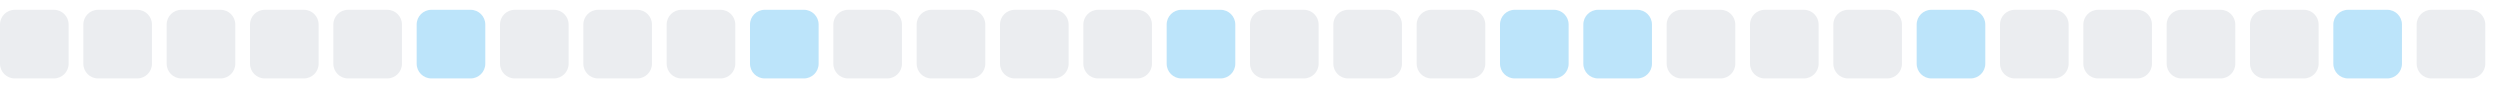
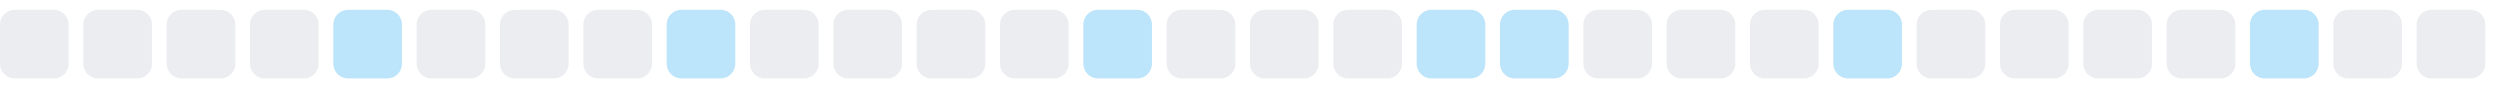
<svg xmlns="http://www.w3.org/2000/svg" width="255" height="9">
  <style>
        .level0 { fill: #ebedf0; }
        .level1 { fill: #bce4fa; }
        .level2 { fill: #75c7f7; }
        .level3 { fill: #30a9f2; }
        .level4 { fill: #008ee6; }
        @media (prefers-color-scheme: dark) {
          .level0 { fill: #161b22; }
          .level1 { fill: #0b3b5c; }
          .level2 { fill: #0a6299; }
          .level3 { fill: #008ee6; }
          .level4 { fill: #5bc4ff; }
        }
      </style>
  <rect x="0.0" y="1" width="7" height="7" rx="1.5" ry="1.5" class="level0" />
  <rect x="8.5" y="1" width="7" height="7" rx="1.5" ry="1.5" class="level0" />
  <rect x="17.0" y="1" width="7" height="7" rx="1.5" ry="1.5" class="level0" />
  <rect x="25.5" y="1" width="7" height="7" rx="1.5" ry="1.5" class="level0" />
-   <rect x="34.0" y="1" width="7" height="7" rx="1.5" ry="1.5" class="level0" />
-   <rect x="42.5" y="1" width="7" height="7" rx="1.5" ry="1.5" class="level1" />
+   <rect x="34.0" y="1" width="7" height="7" rx="1.5" ry="1.5" class="level1" />
+   <rect x="42.5" y="1" width="7" height="7" rx="1.5" ry="1.5" class="level0" />
  <rect x="51.0" y="1" width="7" height="7" rx="1.5" ry="1.5" class="level0" />
  <rect x="59.5" y="1" width="7" height="7" rx="1.5" ry="1.5" class="level0" />
-   <rect x="68.0" y="1" width="7" height="7" rx="1.5" ry="1.5" class="level0" />
-   <rect x="76.5" y="1" width="7" height="7" rx="1.5" ry="1.5" class="level1" />
+   <rect x="68.0" y="1" width="7" height="7" rx="1.5" ry="1.5" class="level1" />
+   <rect x="76.5" y="1" width="7" height="7" rx="1.5" ry="1.5" class="level0" />
  <rect x="85.0" y="1" width="7" height="7" rx="1.5" ry="1.5" class="level0" />
  <rect x="93.5" y="1" width="7" height="7" rx="1.5" ry="1.5" class="level0" />
  <rect x="102.0" y="1" width="7" height="7" rx="1.5" ry="1.5" class="level0" />
-   <rect x="110.5" y="1" width="7" height="7" rx="1.5" ry="1.5" class="level0" />
-   <rect x="119.0" y="1" width="7" height="7" rx="1.5" ry="1.5" class="level1" />
+   <rect x="110.5" y="1" width="7" height="7" rx="1.5" ry="1.5" class="level1" />
+   <rect x="119.0" y="1" width="7" height="7" rx="1.5" ry="1.5" class="level0" />
  <rect x="127.5" y="1" width="7" height="7" rx="1.5" ry="1.5" class="level0" />
  <rect x="136.0" y="1" width="7" height="7" rx="1.5" ry="1.5" class="level0" />
-   <rect x="144.5" y="1" width="7" height="7" rx="1.5" ry="1.5" class="level0" />
+   <rect x="144.5" y="1" width="7" height="7" rx="1.5" ry="1.5" class="level1" />
  <rect x="153.0" y="1" width="7" height="7" rx="1.5" ry="1.5" class="level1" />
-   <rect x="161.5" y="1" width="7" height="7" rx="1.5" ry="1.5" class="level1" />
+   <rect x="161.5" y="1" width="7" height="7" rx="1.5" ry="1.5" class="level0" />
  <rect x="170.0" y="1" width="7" height="7" rx="1.5" ry="1.5" class="level0" />
  <rect x="178.5" y="1" width="7" height="7" rx="1.5" ry="1.5" class="level0" />
-   <rect x="187.0" y="1" width="7" height="7" rx="1.5" ry="1.5" class="level0" />
-   <rect x="195.5" y="1" width="7" height="7" rx="1.5" ry="1.5" class="level1" />
+   <rect x="187.0" y="1" width="7" height="7" rx="1.5" ry="1.5" class="level1" />
+   <rect x="195.5" y="1" width="7" height="7" rx="1.5" ry="1.5" class="level0" />
  <rect x="204.0" y="1" width="7" height="7" rx="1.5" ry="1.5" class="level0" />
  <rect x="212.5" y="1" width="7" height="7" rx="1.5" ry="1.5" class="level0" />
  <rect x="221.0" y="1" width="7" height="7" rx="1.5" ry="1.5" class="level0" />
-   <rect x="229.5" y="1" width="7" height="7" rx="1.5" ry="1.5" class="level0" />
-   <rect x="238.0" y="1" width="7" height="7" rx="1.5" ry="1.5" class="level1" />
+   <rect x="229.5" y="1" width="7" height="7" rx="1.5" ry="1.5" class="level1" />
+   <rect x="238.0" y="1" width="7" height="7" rx="1.5" ry="1.5" class="level0" />
  <rect x="246.5" y="1" width="7" height="7" rx="1.5" ry="1.5" class="level0" />
</svg>
